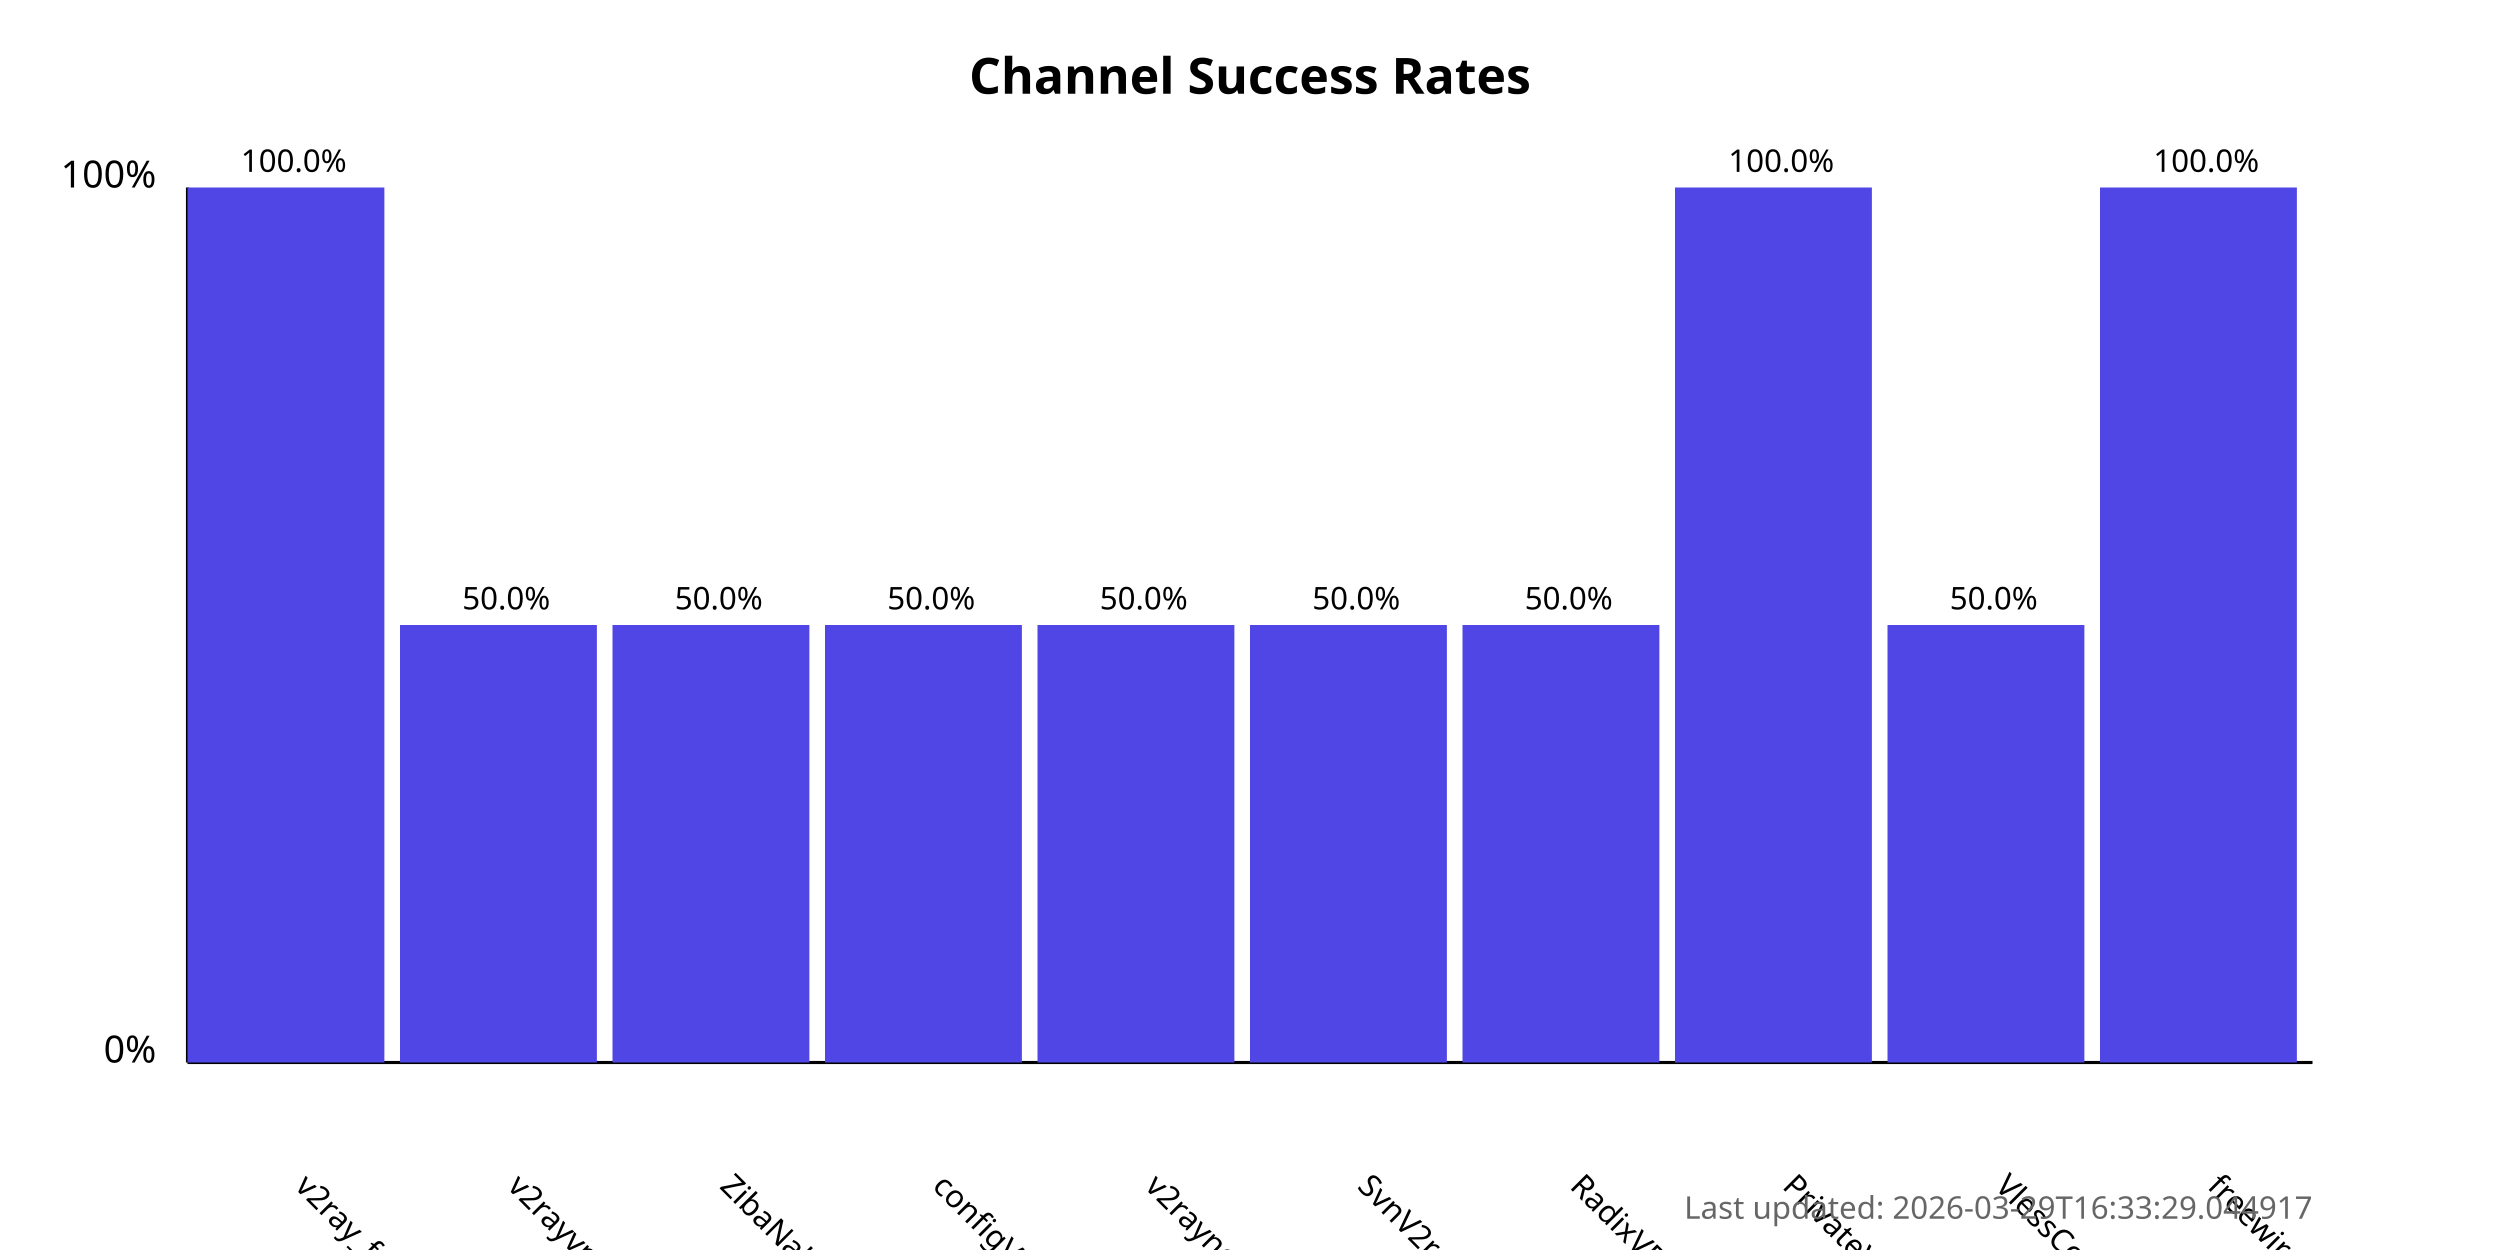
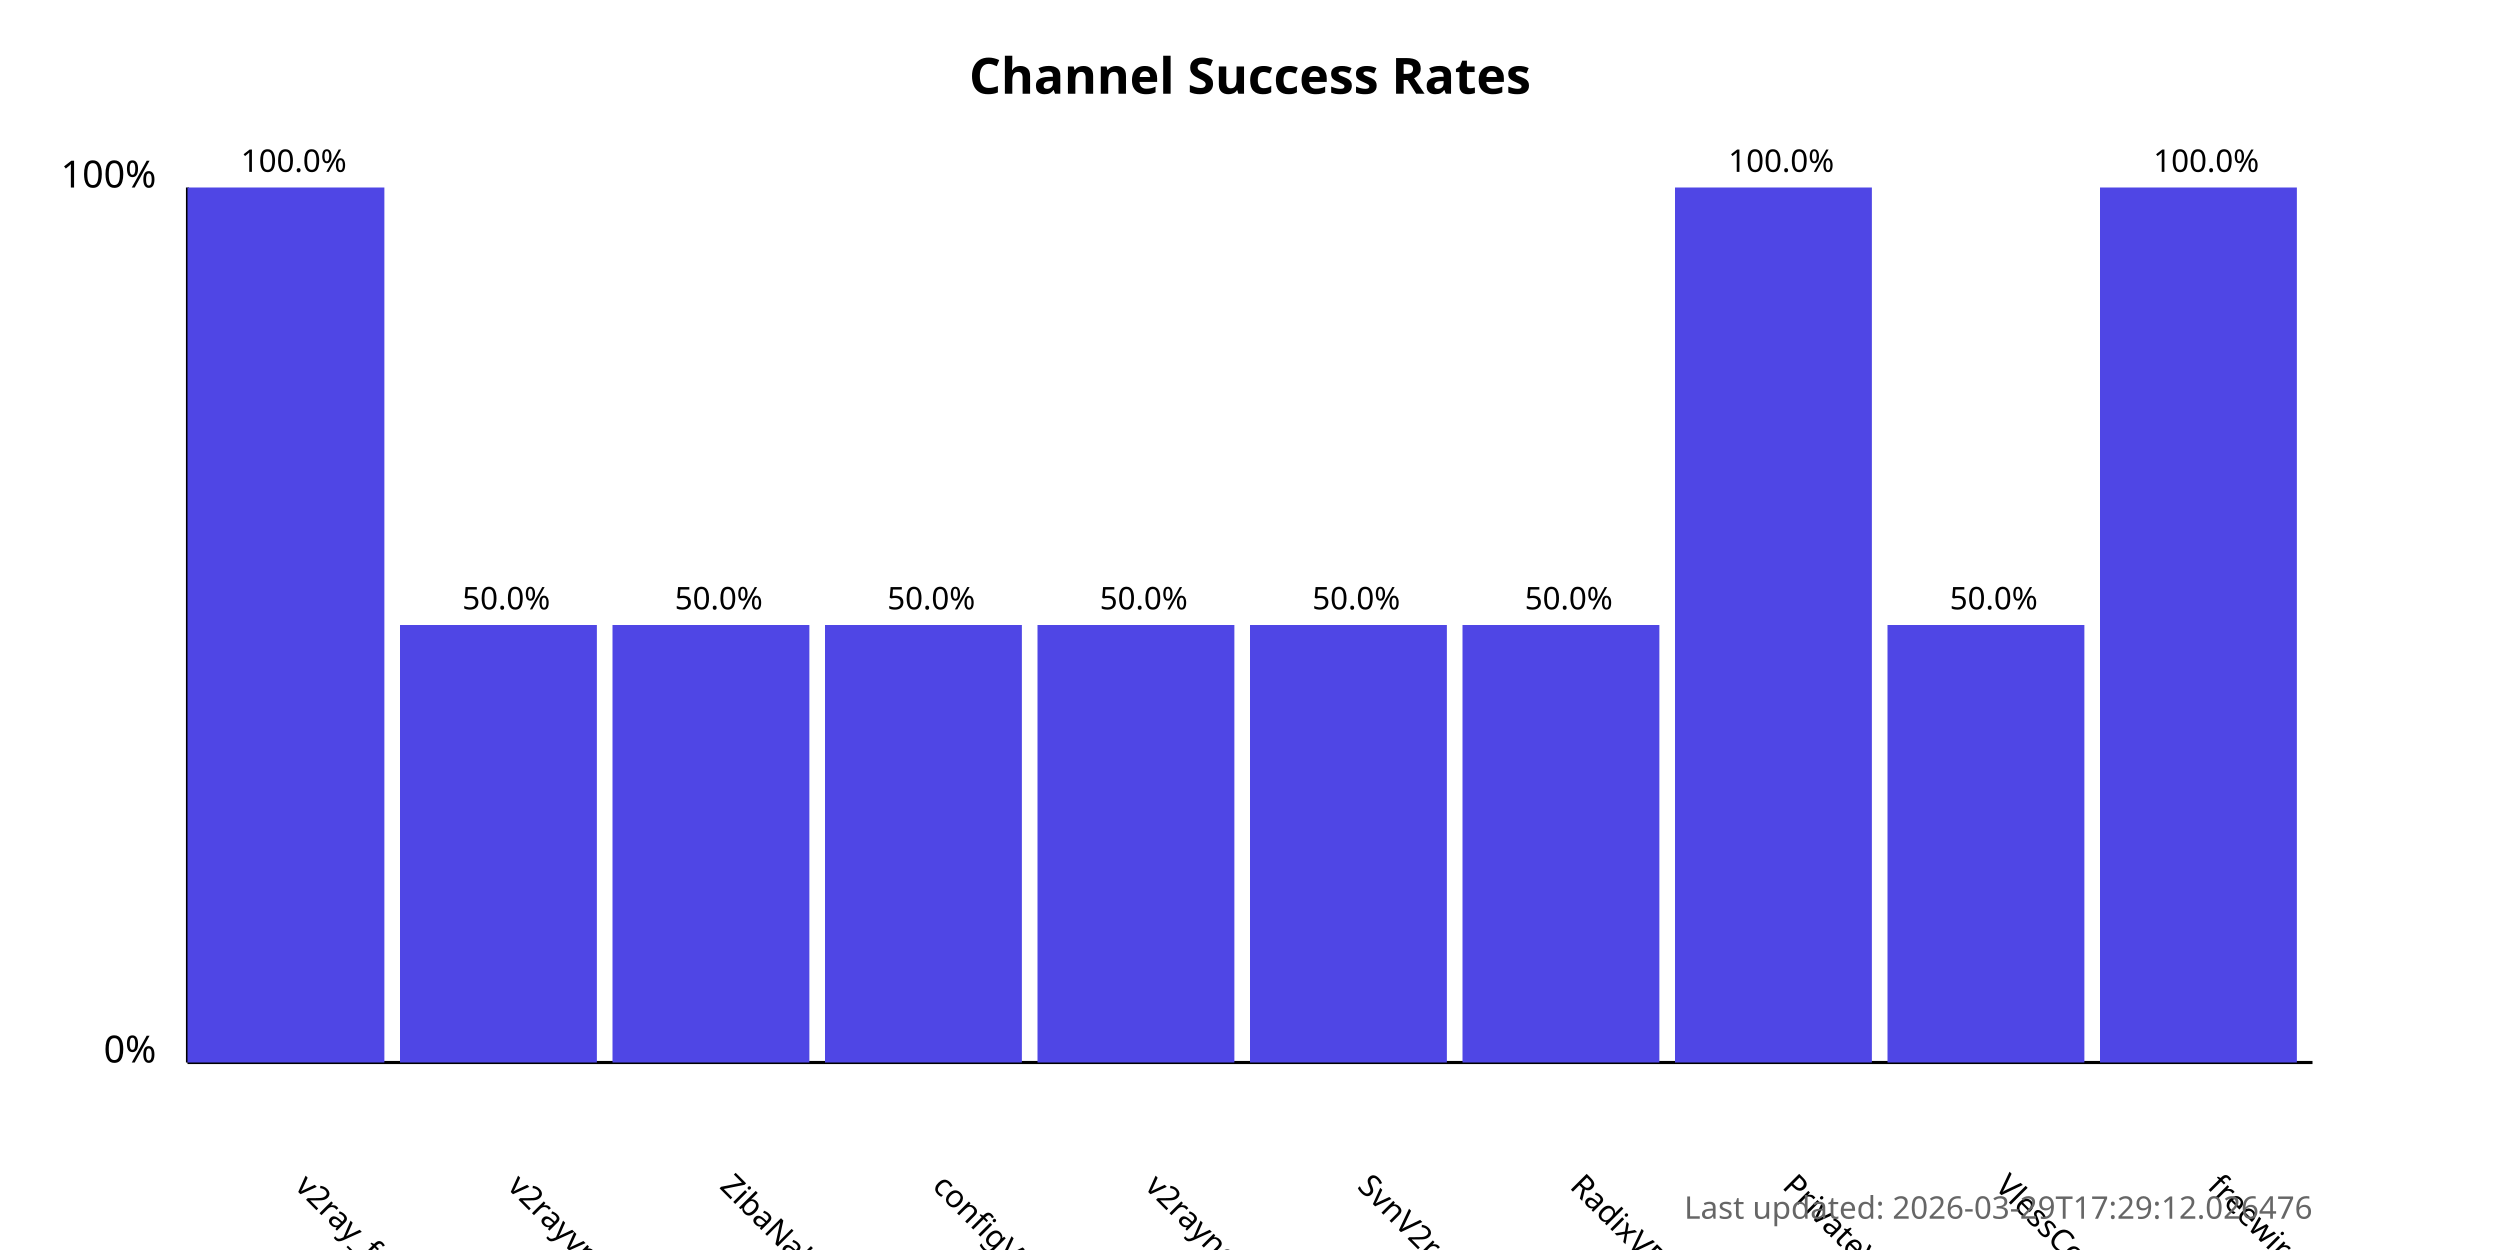
<svg xmlns="http://www.w3.org/2000/svg" width="800" height="400">
  <style>
            .chart-title { font: bold 16px sans-serif; }
            .axis-label { font: 12px sans-serif; }
            .tick-label { font: 10px sans-serif; }
            .bar { fill: #4f46e5; }
            .bar:hover { fill: #6366f1; }
            .timestamp { font: 10px sans-serif; fill: #666; }
        </style>
  <text x="400.0" y="30" text-anchor="middle" class="chart-title">
            Channel Success Rates
        </text>
  <line x1="60" y1="340" x2="60" y2="60" stroke="black" stroke-width="1" />
  <line x1="60" y1="340" x2="740" y2="340" stroke="black" stroke-width="1" />
  <text x="50" y="340" text-anchor="end" class="axis-label">0%</text>
  <text x="50" y="60" text-anchor="end" class="axis-label">100%</text>
  <g>
    <rect x="60" y="60.0" width="63.0" height="280.0" class="bar" />
    <text x="94.0" y="380" transform="rotate(45, 94.0, 380)" text-anchor="start" class="tick-label">
                v2ray_free_conf
            </text>
    <text x="94.0" y="55.0" text-anchor="middle" class="tick-label">
                100.0%
            </text>
  </g>
  <g>
    <rect x="128.0" y="200.0" width="63.0" height="140.0" class="bar" />
    <text x="162.0" y="380" transform="rotate(45, 162.0, 380)" text-anchor="start" class="tick-label">
                v2rayvpno
            </text>
    <text x="162.0" y="195.0" text-anchor="middle" class="tick-label">
                50.0%
            </text>
  </g>
  <g>
    <rect x="196.0" y="200.0" width="63.0" height="140.0" class="bar" />
    <text x="230.0" y="380" transform="rotate(45, 230.0, 380)" text-anchor="start" class="tick-label">
                ZibaNabz
            </text>
    <text x="230.0" y="195.0" text-anchor="middle" class="tick-label">
                50.0%
            </text>
  </g>
  <g>
    <rect x="264.0" y="200.0" width="63.0" height="140.0" class="bar" />
    <text x="298.0" y="380" transform="rotate(45, 298.0, 380)" text-anchor="start" class="tick-label">
                configV2rayForFree
            </text>
    <text x="298.0" y="195.0" text-anchor="middle" class="tick-label">
                50.0%
            </text>
  </g>
  <g>
    <rect x="332.0" y="200.0" width="63.0" height="140.0" class="bar" />
    <text x="366.0" y="380" transform="rotate(45, 366.0, 380)" text-anchor="start" class="tick-label">
                v2rayngvpn
            </text>
    <text x="366.0" y="195.0" text-anchor="middle" class="tick-label">
                50.0%
            </text>
  </g>
  <g>
    <rect x="400.0" y="200.0" width="63.0" height="140.0" class="bar" />
    <text x="434.0" y="380" transform="rotate(45, 434.0, 380)" text-anchor="start" class="tick-label">
                SvnV2ray
            </text>
    <text x="434.0" y="195.0" text-anchor="middle" class="tick-label">
                50.0%
            </text>
  </g>
  <g>
    <rect x="468.0" y="200.0" width="63.0" height="140.0" class="bar" />
    <text x="502.0" y="380" transform="rotate(45, 502.0, 380)" text-anchor="start" class="tick-label">
                RadixVPN
            </text>
    <text x="502.0" y="195.0" text-anchor="middle" class="tick-label">
                50.0%
            </text>
  </g>
  <g>
    <rect x="536.0" y="60.0" width="63.0" height="280.0" class="bar" />
    <text x="570.0" y="380" transform="rotate(45, 570.0, 380)" text-anchor="start" class="tick-label">
                PrivateVPNs
            </text>
    <text x="570.0" y="55.0" text-anchor="middle" class="tick-label">
                100.0%
            </text>
  </g>
  <g>
    <rect x="604.0" y="200.0" width="63.0" height="140.0" class="bar" />
    <text x="638.0" y="380" transform="rotate(45, 638.0, 380)" text-anchor="start" class="tick-label">
                VlessConfig
            </text>
    <text x="638.0" y="195.0" text-anchor="middle" class="tick-label">
                50.0%
            </text>
  </g>
  <g>
    <rect x="672.0" y="60.0" width="63.0" height="280.0" class="bar" />
    <text x="706.0" y="380" transform="rotate(45, 706.0, 380)" text-anchor="start" class="tick-label">
                freewireguard
            </text>
    <text x="706.0" y="55.0" text-anchor="middle" class="tick-label">
                100.0%
            </text>
  </g>
  <text x="740" y="390" text-anchor="end" class="timestamp">
-             Last updated: 2026-03-29T16:33:29.044917
+             Last updated: 2026-03-29T17:29:12.026476
        </text>
</svg>
